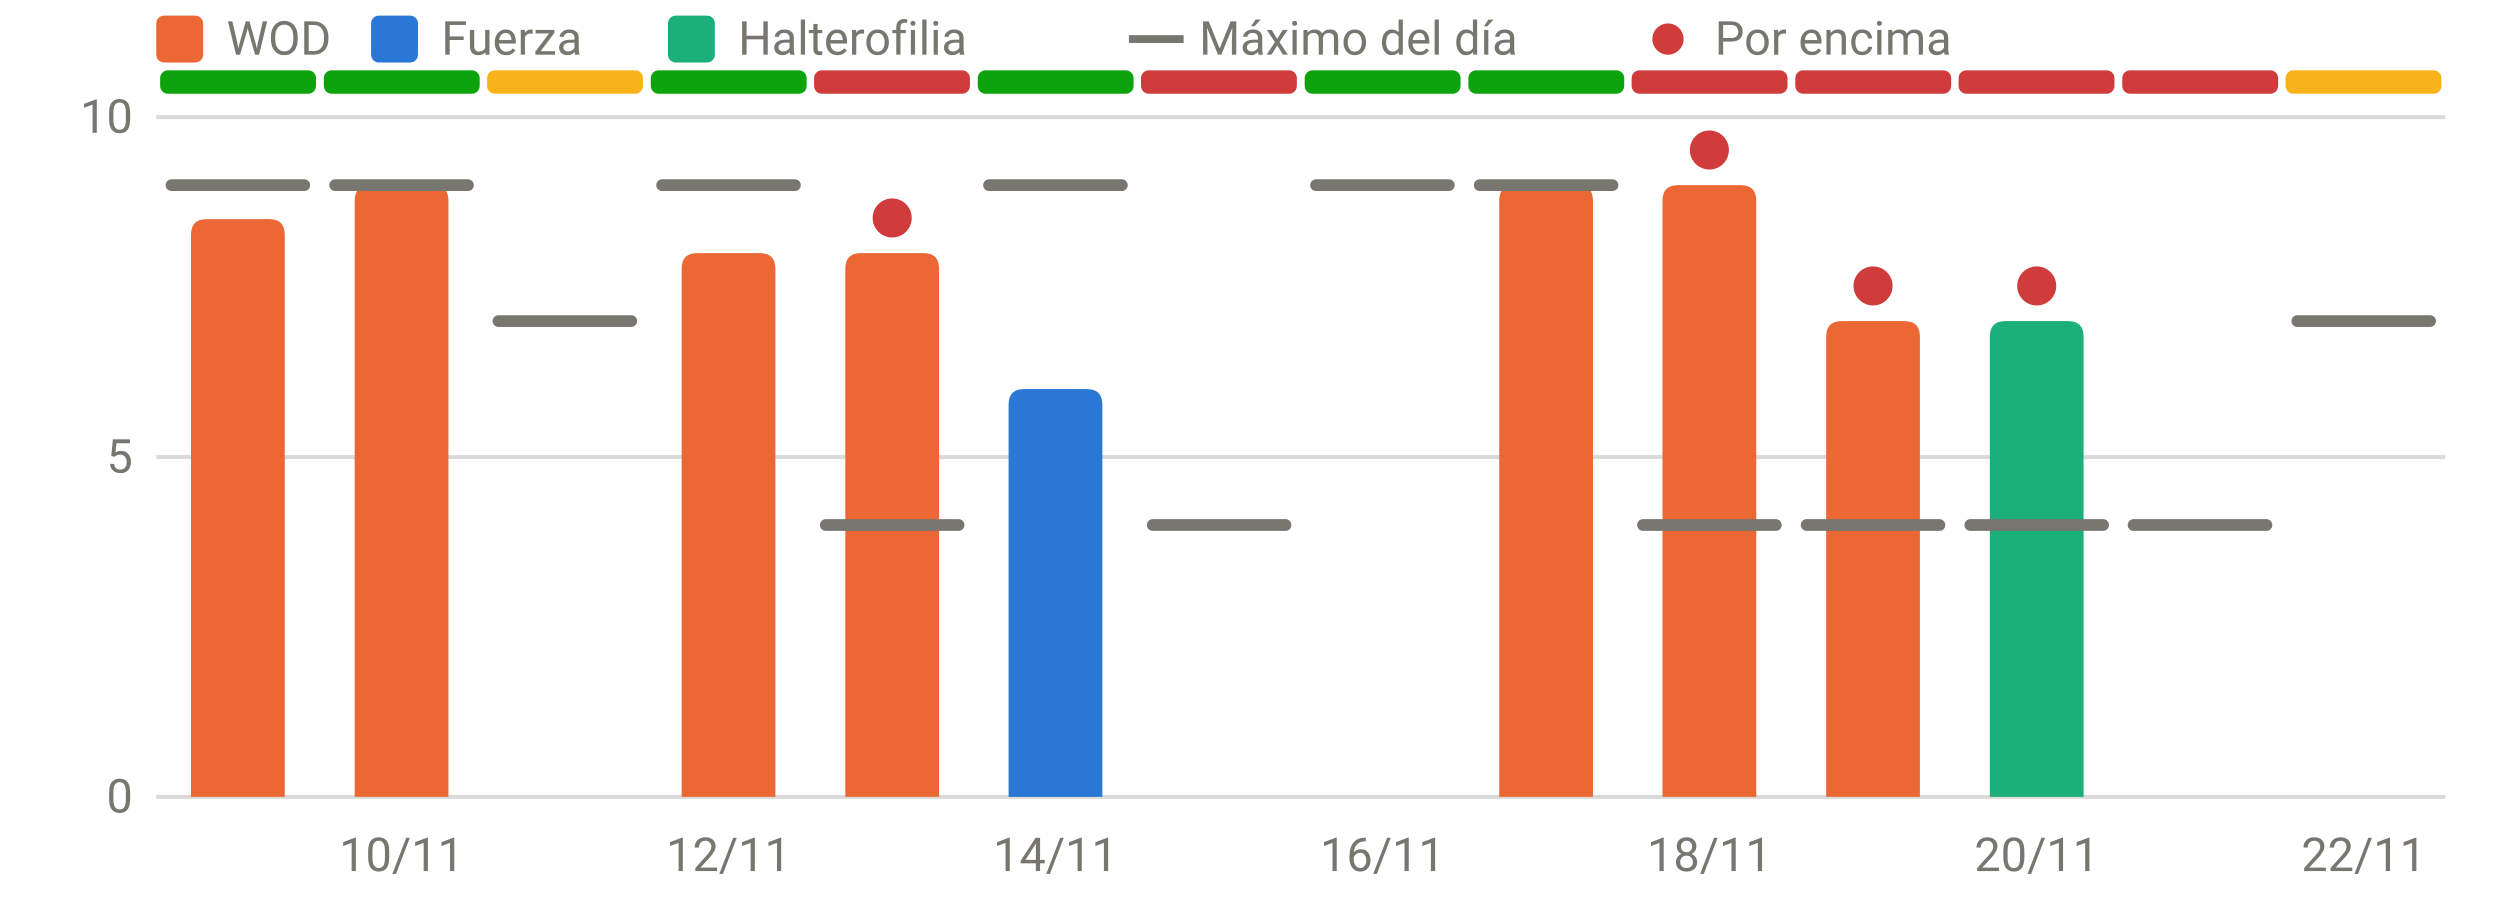
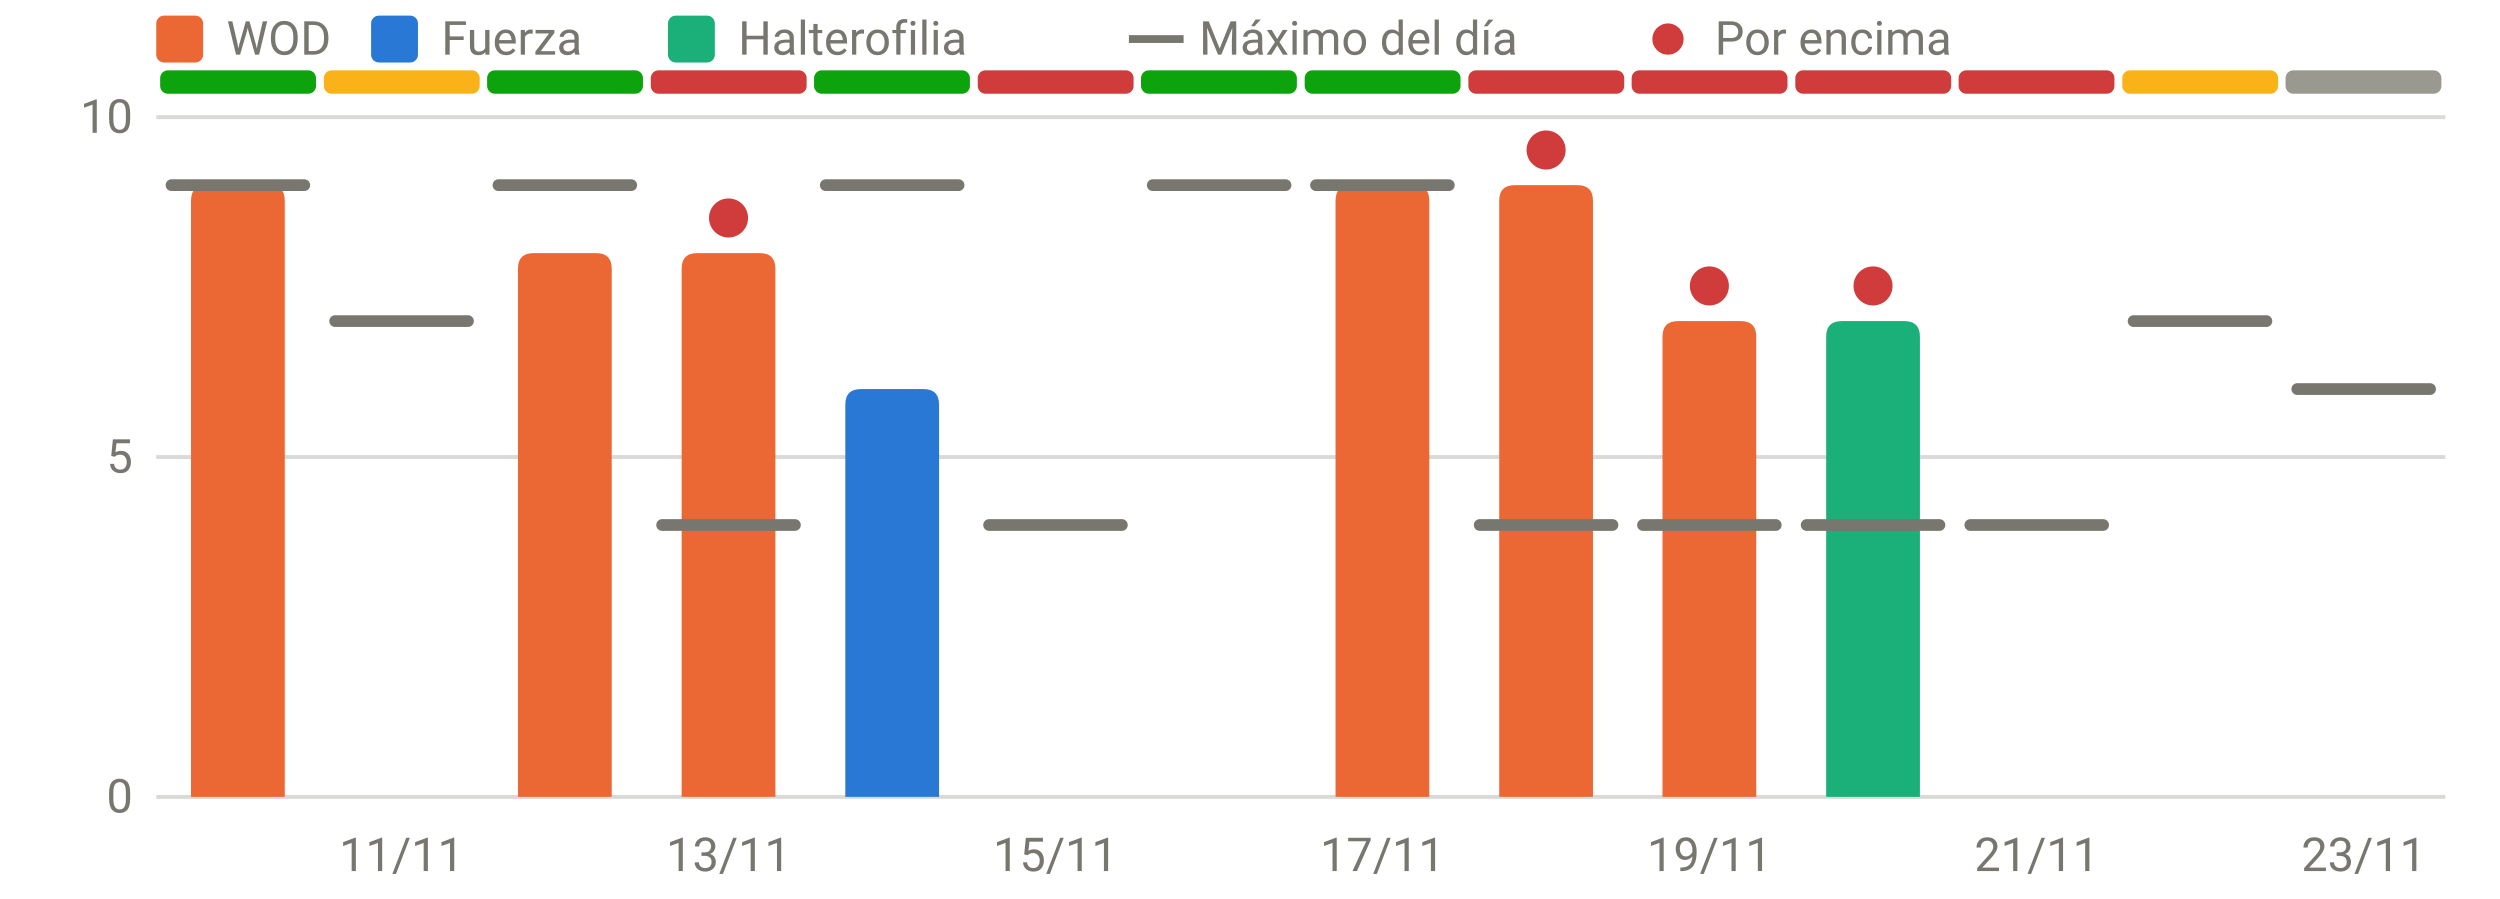
<svg xmlns="http://www.w3.org/2000/svg" viewBox="0 0 640 230" width="640" height="230" role="img" aria-label="RPE frente al máximo del día" font-family="system-ui,-apple-system,Segoe UI,Roboto,sans-serif" font-size="12" fill="#77766f">
  <line x1="40" x2="626" y1="204.0" y2="204.0" stroke="rgba(119,118,111,0.28)" stroke-width="1" />
  <text x="34" y="208.0" text-anchor="end">0</text>
  <line x1="40" x2="626" y1="117.0" y2="117.0" stroke="rgba(119,118,111,0.28)" stroke-width="1" />
  <text x="34" y="121.0" text-anchor="end">5</text>
  <line x1="40" x2="626" y1="30.0" y2="30.0" stroke="rgba(119,118,111,0.28)" stroke-width="1" />
  <text x="34" y="34.0" text-anchor="end">10</text>
-   <text x="102.8" y="223" text-anchor="middle">10/11</text>
-   <text x="186.5" y="223" text-anchor="middle">12/11</text>
-   <text x="270.2" y="223" text-anchor="middle">14/11</text>
-   <text x="353.9" y="223" text-anchor="middle">16/11</text>
-   <text x="437.6" y="223" text-anchor="middle">18/11</text>
-   <text x="521.4" y="223" text-anchor="middle">20/11</text>
-   <text x="605.1" y="223" text-anchor="middle">22/11</text>
+   <text x="102.8" y="223" text-anchor="middle">11/11</text>
+   <text x="186.5" y="223" text-anchor="middle">13/11</text>
+   <text x="270.2" y="223" text-anchor="middle">15/11</text>
+   <text x="353.9" y="223" text-anchor="middle">17/11</text>
+   <text x="437.6" y="223" text-anchor="middle">19/11</text>
+   <text x="521.4" y="223" text-anchor="middle">21/11</text>
+   <text x="605.1" y="223" text-anchor="middle">23/11</text>
  <rect x="41.0" y="18" width="39.9" height="6" rx="2" fill="#0ca30c" />
-   <rect x="82.9" y="18" width="39.9" height="6" rx="2" fill="#0ca30c" />
-   <rect x="124.7" y="18" width="39.9" height="6" rx="2" fill="#fab219" />
-   <rect x="166.6" y="18" width="39.9" height="6" rx="2" fill="#0ca30c" />
-   <rect x="208.4" y="18" width="39.9" height="6" rx="2" fill="#d03b3b" />
-   <rect x="250.3" y="18" width="39.9" height="6" rx="2" fill="#0ca30c" />
-   <rect x="292.1" y="18" width="39.9" height="6" rx="2" fill="#d03b3b" />
+   <rect x="82.9" y="18" width="39.9" height="6" rx="2" fill="#fab219" />
+   <rect x="124.7" y="18" width="39.9" height="6" rx="2" fill="#0ca30c" />
+   <rect x="166.6" y="18" width="39.9" height="6" rx="2" fill="#d03b3b" />
+   <rect x="208.4" y="18" width="39.9" height="6" rx="2" fill="#0ca30c" />
+   <rect x="250.3" y="18" width="39.9" height="6" rx="2" fill="#d03b3b" />
+   <rect x="292.1" y="18" width="39.9" height="6" rx="2" fill="#0ca30c" />
  <rect x="334.0" y="18" width="39.9" height="6" rx="2" fill="#0ca30c" />
-   <rect x="375.9" y="18" width="39.9" height="6" rx="2" fill="#0ca30c" />
+   <rect x="375.9" y="18" width="39.9" height="6" rx="2" fill="#d03b3b" />
  <rect x="417.7" y="18" width="39.9" height="6" rx="2" fill="#d03b3b" />
  <rect x="459.6" y="18" width="39.9" height="6" rx="2" fill="#d03b3b" />
  <rect x="501.4" y="18" width="39.9" height="6" rx="2" fill="#d03b3b" />
-   <rect x="543.3" y="18" width="39.9" height="6" rx="2" fill="#d03b3b" />
-   <rect x="585.1" y="18" width="39.9" height="6" rx="2" fill="#fab219" />
-   <path d="M48.9,204.0V60.1Q48.9,56.1 52.9,56.1H68.9Q72.9,56.1 72.9,60.1V204.0Z" fill="#eb6834" />
-   <path d="M90.8,204.0V51.4Q90.8,47.4 94.8,47.4H110.8Q114.8,47.4 114.8,51.4V204.0Z" fill="#eb6834" />
+   <rect x="543.3" y="18" width="39.9" height="6" rx="2" fill="#fab219" />
+   <rect x="585.1" y="18" width="39.9" height="6" rx="2" fill="#9a9990" />
+   <path d="M48.9,204.0V51.4Q48.9,47.4 52.9,47.4H68.9Q72.9,47.4 72.9,51.4V204.0Z" fill="#eb6834" />
+   <path d="M132.6,204.0V68.8Q132.6,64.8 136.6,64.8H152.6Q156.6,64.8 156.6,68.8V204.0Z" fill="#eb6834" />
  <path d="M174.5,204.0V68.8Q174.5,64.8 178.5,64.8H194.5Q198.5,64.8 198.5,68.8V204.0Z" fill="#eb6834" />
-   <path d="M216.4,204.0V68.8Q216.4,64.8 220.4,64.8H236.4Q240.4,64.8 240.4,68.8V204.0Z" fill="#eb6834" />
-   <path d="M258.2,204.0V103.6Q258.2,99.6 262.2,99.6H278.2Q282.2,99.6 282.2,103.6V204.0Z" fill="#2a78d6" />
+   <path d="M216.4,204.0V103.6Q216.4,99.6 220.4,99.6H236.4Q240.4,99.6 240.4,103.6V204.0Z" fill="#2a78d6" />
+   <path d="M341.9,204.0V51.4Q341.9,47.4 345.9,47.4H361.9Q365.9,47.4 365.9,51.4V204.0Z" fill="#eb6834" />
  <path d="M383.8,204.0V51.4Q383.8,47.4 387.8,47.4H403.8Q407.8,47.4 407.8,51.4V204.0Z" fill="#eb6834" />
-   <path d="M425.6,204.0V51.4Q425.6,47.4 429.6,47.4H445.6Q449.6,47.4 449.6,51.4V204.0Z" fill="#eb6834" />
-   <path d="M467.5,204.0V86.2Q467.5,82.2 471.5,82.2H487.5Q491.5,82.2 491.5,86.2V204.0Z" fill="#eb6834" />
-   <path d="M509.4,204.0V86.2Q509.4,82.2 513.4,82.2H529.4Q533.4,82.2 533.4,86.2V204.0Z" fill="#1baf7a" />
+   <path d="M425.6,204.0V86.2Q425.6,82.2 429.6,82.2H445.6Q449.6,82.2 449.6,86.2V204.0Z" fill="#eb6834" />
+   <path d="M467.5,204.0V86.2Q467.5,82.2 471.5,82.2H487.5Q491.5,82.2 491.5,86.2V204.0Z" fill="#1baf7a" />
  <line x1="43.9" x2="77.9" y1="47.4" y2="47.4" stroke="#77766f" stroke-width="3" stroke-linecap="round" />
-   <line x1="85.8" x2="119.8" y1="47.4" y2="47.4" stroke="#77766f" stroke-width="3" stroke-linecap="round" />
-   <line x1="127.6" x2="161.6" y1="82.2" y2="82.2" stroke="#77766f" stroke-width="3" stroke-linecap="round" />
-   <line x1="169.5" x2="203.5" y1="47.4" y2="47.4" stroke="#77766f" stroke-width="3" stroke-linecap="round" />
-   <line x1="211.4" x2="245.4" y1="134.4" y2="134.4" stroke="#77766f" stroke-width="3" stroke-linecap="round" />
-   <circle cx="228.4" cy="55.8" r="5" fill="#d03b3b" />
-   <line x1="253.2" x2="287.2" y1="47.4" y2="47.4" stroke="#77766f" stroke-width="3" stroke-linecap="round" />
-   <line x1="295.1" x2="329.1" y1="134.4" y2="134.4" stroke="#77766f" stroke-width="3" stroke-linecap="round" />
+   <line x1="85.8" x2="119.8" y1="82.2" y2="82.2" stroke="#77766f" stroke-width="3" stroke-linecap="round" />
+   <line x1="127.6" x2="161.6" y1="47.4" y2="47.4" stroke="#77766f" stroke-width="3" stroke-linecap="round" />
+   <line x1="169.5" x2="203.5" y1="134.4" y2="134.4" stroke="#77766f" stroke-width="3" stroke-linecap="round" />
+   <circle cx="186.5" cy="55.8" r="5" fill="#d03b3b" />
+   <line x1="211.4" x2="245.4" y1="47.4" y2="47.4" stroke="#77766f" stroke-width="3" stroke-linecap="round" />
+   <line x1="253.2" x2="287.2" y1="134.4" y2="134.4" stroke="#77766f" stroke-width="3" stroke-linecap="round" />
+   <line x1="295.1" x2="329.1" y1="47.4" y2="47.4" stroke="#77766f" stroke-width="3" stroke-linecap="round" />
  <line x1="336.9" x2="370.9" y1="47.4" y2="47.4" stroke="#77766f" stroke-width="3" stroke-linecap="round" />
-   <line x1="378.8" x2="412.8" y1="47.4" y2="47.4" stroke="#77766f" stroke-width="3" stroke-linecap="round" />
+   <line x1="378.8" x2="412.8" y1="134.4" y2="134.4" stroke="#77766f" stroke-width="3" stroke-linecap="round" />
+   <circle cx="395.8" cy="38.4" r="5" fill="#d03b3b" />
  <line x1="420.6" x2="454.6" y1="134.4" y2="134.4" stroke="#77766f" stroke-width="3" stroke-linecap="round" />
-   <circle cx="437.6" cy="38.4" r="5" fill="#d03b3b" />
+   <circle cx="437.6" cy="73.2" r="5" fill="#d03b3b" />
  <line x1="462.5" x2="496.5" y1="134.4" y2="134.4" stroke="#77766f" stroke-width="3" stroke-linecap="round" />
  <circle cx="479.5" cy="73.2" r="5" fill="#d03b3b" />
  <line x1="504.4" x2="538.4" y1="134.4" y2="134.4" stroke="#77766f" stroke-width="3" stroke-linecap="round" />
-   <circle cx="521.4" cy="73.2" r="5" fill="#d03b3b" />
-   <line x1="546.2" x2="580.2" y1="134.4" y2="134.4" stroke="#77766f" stroke-width="3" stroke-linecap="round" />
-   <line x1="588.1" x2="622.1" y1="82.2" y2="82.2" stroke="#77766f" stroke-width="3" stroke-linecap="round" />
+   <line x1="546.2" x2="580.2" y1="82.2" y2="82.2" stroke="#77766f" stroke-width="3" stroke-linecap="round" />
+   <line x1="588.1" x2="622.1" y1="99.6" y2="99.6" stroke="#77766f" stroke-width="3" stroke-linecap="round" />
  <rect x="40" y="4" width="12" height="12" rx="2" fill="#eb6834" />
  <text x="58" y="14">WOD</text>
  <rect x="95" y="4" width="12" height="12" rx="2" fill="#2a78d6" />
  <text x="113" y="14">Fuerza</text>
  <rect x="171" y="4" width="12" height="12" rx="2" fill="#1baf7a" />
  <text x="189" y="14">Halterofilia</text>
  <line x1="289" x2="303" y1="10" y2="10" stroke="#77766f" stroke-width="2" />
  <text x="307" y="14">Máximo del día</text>
  <circle cx="427" cy="10" r="4" fill="#d03b3b" />
  <text x="439" y="14">Por encima</text>
</svg>
